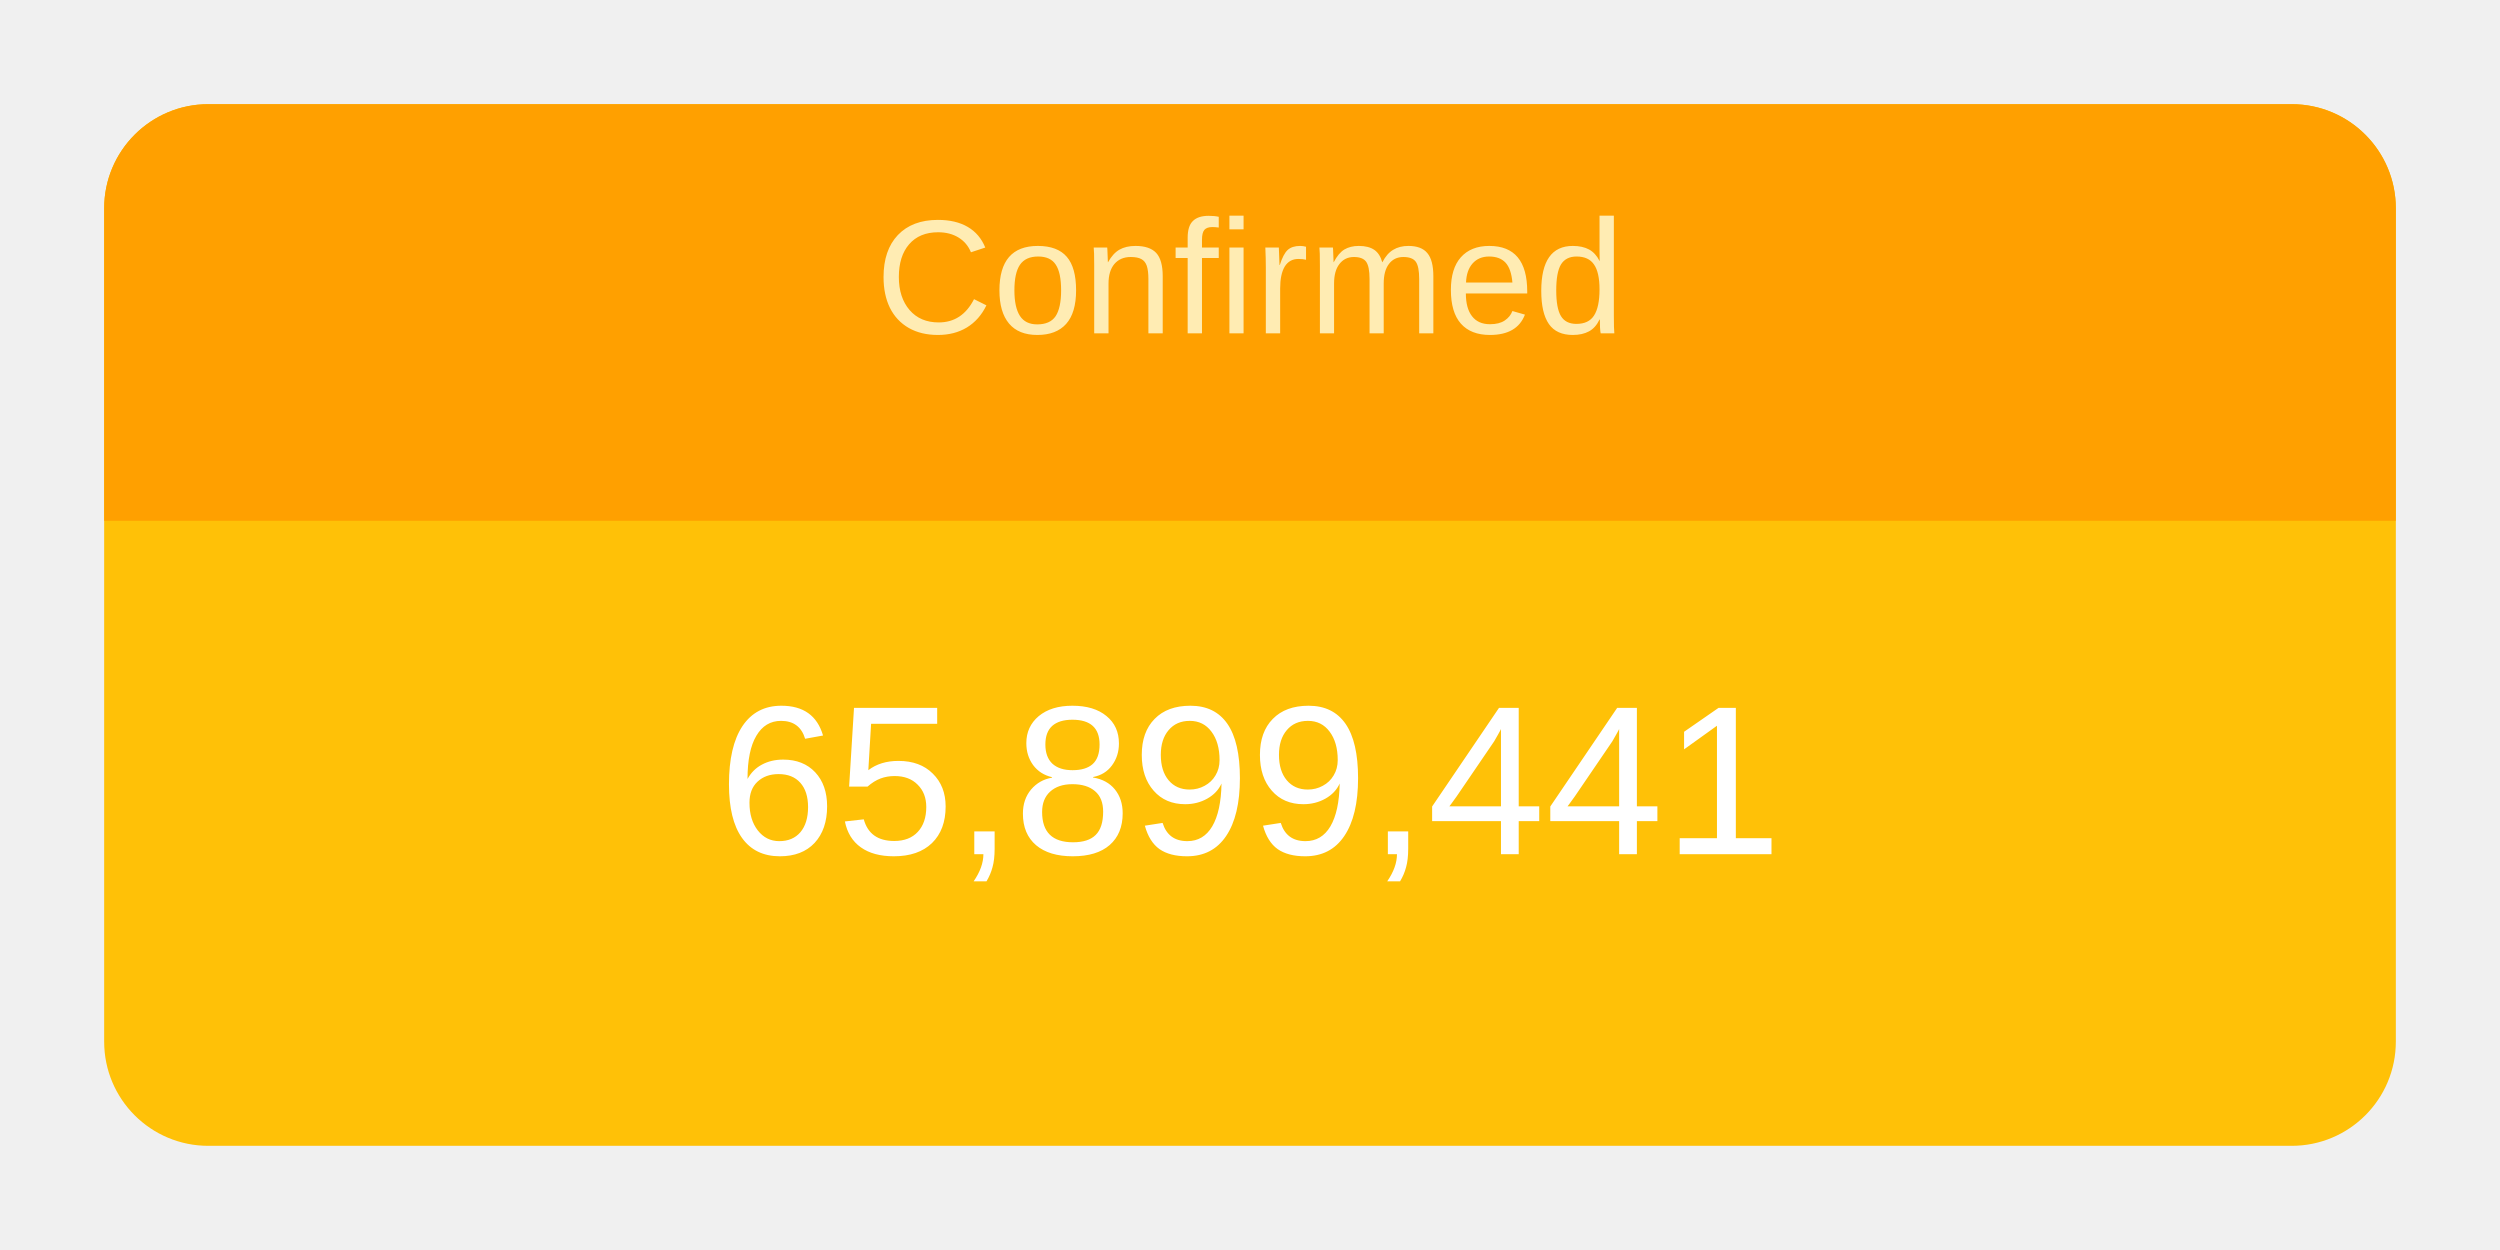
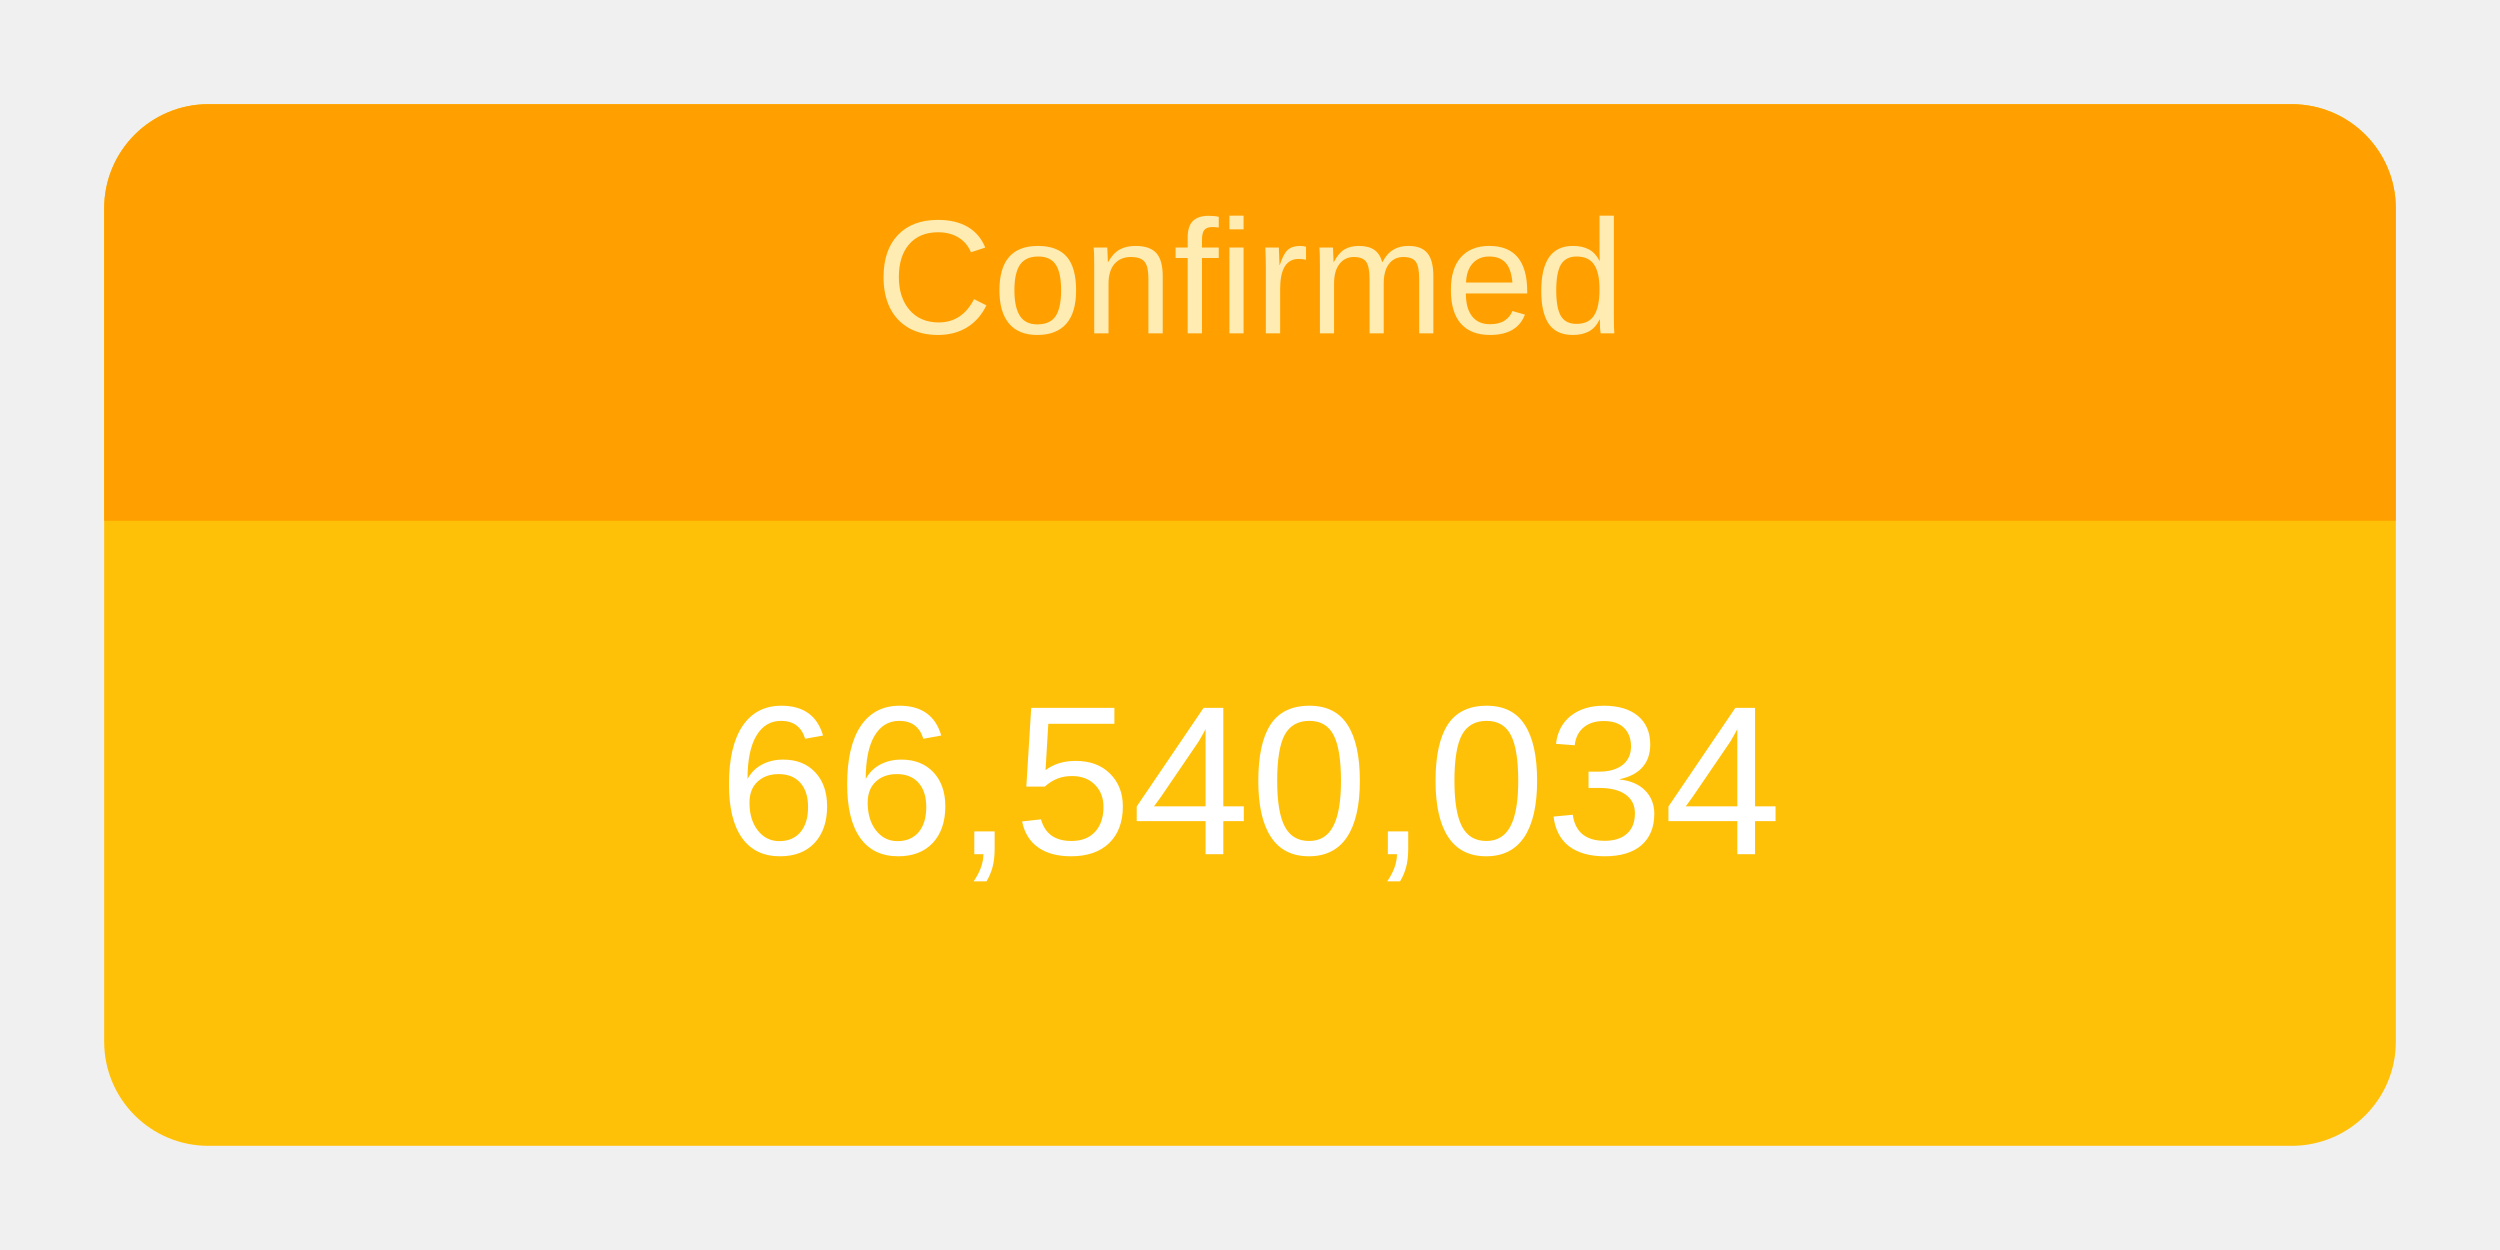
<svg xmlns="http://www.w3.org/2000/svg" height="120" viewBox="" width="240">
  <g transform="translate(10,10)">
    <rect rx="10" ry="10" width="220" height="100" style="fill: #ffc107; stroke-width: 5;" />
    <svg width="220" height="100">
      <text x="50%" y="72%" alignment-baseline="middle" text-anchor="middle" fill="white" font-size="1.7em" font-family="Arial, Helvetica, sans-serif">
-         65,899,441
+         66,540,034
      </text>
    </svg>
    <path fill="#FFA000" d=" M 210 0              a 10 10 0 0 1 10 10              v 30             h-220             v-30             a 10 10 0 0 1 10 -10" />
    <svg width="220" height="40">
      <text x="50%" y="55%" alignment-baseline="middle" text-anchor="middle" fill="#FFECB3" font-size="1.3em" font-family="Arial, Helvetica, sans-serif">
        Confirmed
      </text>
    </svg>
  </g>
</svg>
